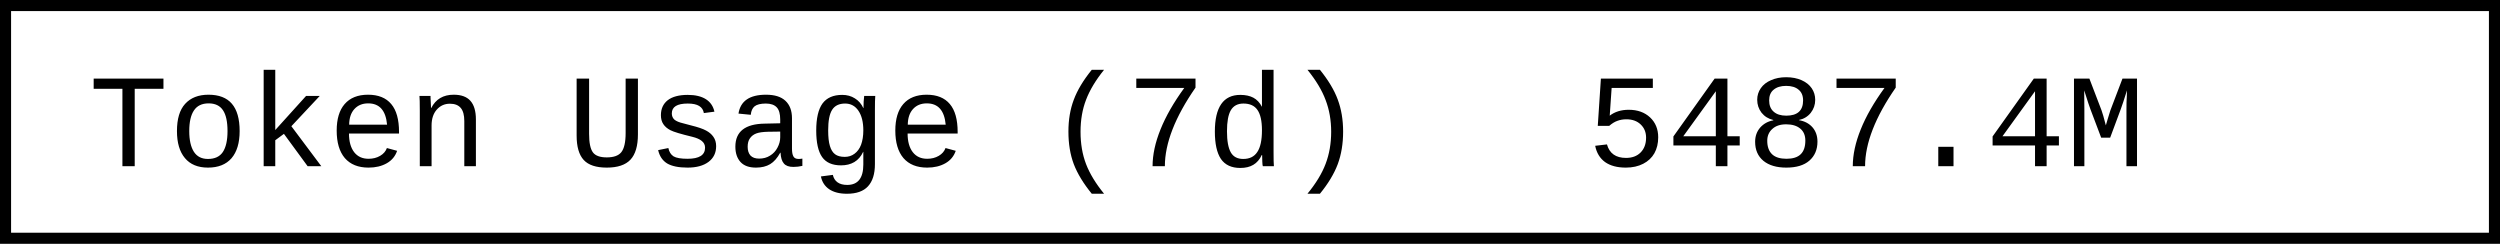
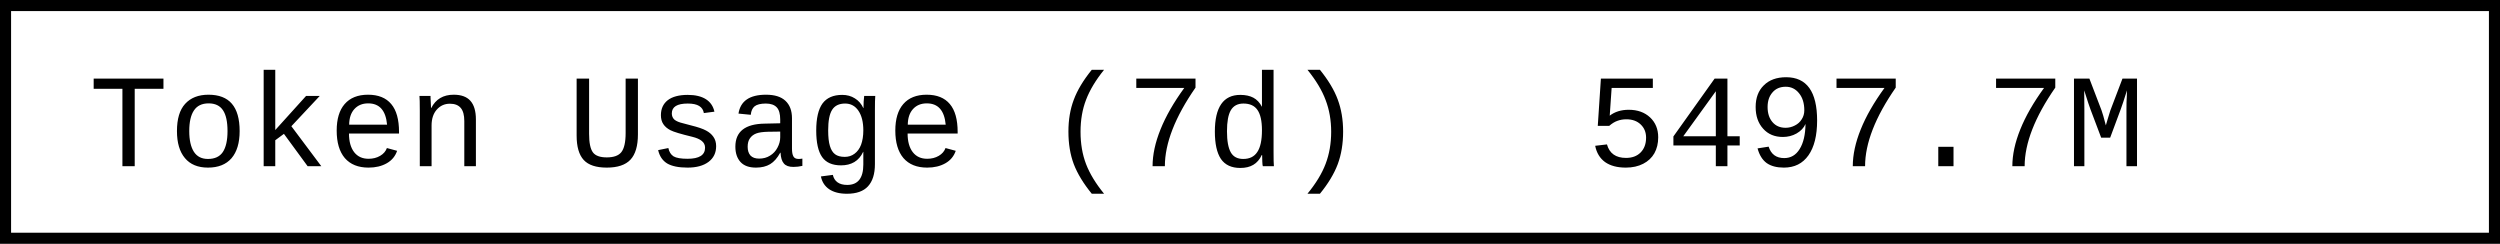
- <svg xmlns="http://www.w3.org/2000/svg" width="225.6" height="22" role="img" aria-label="Token Usage (7d): 5487.4M">
+ <svg xmlns="http://www.w3.org/2000/svg" width="225.6" height="22" role="img" aria-label="Token Usage (7d): 5497.7M">
  <rect x="0.5" y="0.5" width="224.6" height="21" fill="#fff" stroke="#000" stroke-width="1" />
  <g font-family="'Consolas','Monaco','Courier New',monospace" font-size="12" fill="#000">
    <text x="8" y="15">Token Usage (7d)</text>
-     <text x="143.2" y="15">5487.4M</text>
+     <text x="143.2" y="15">5497.7M</text>
  </g>
</svg>
